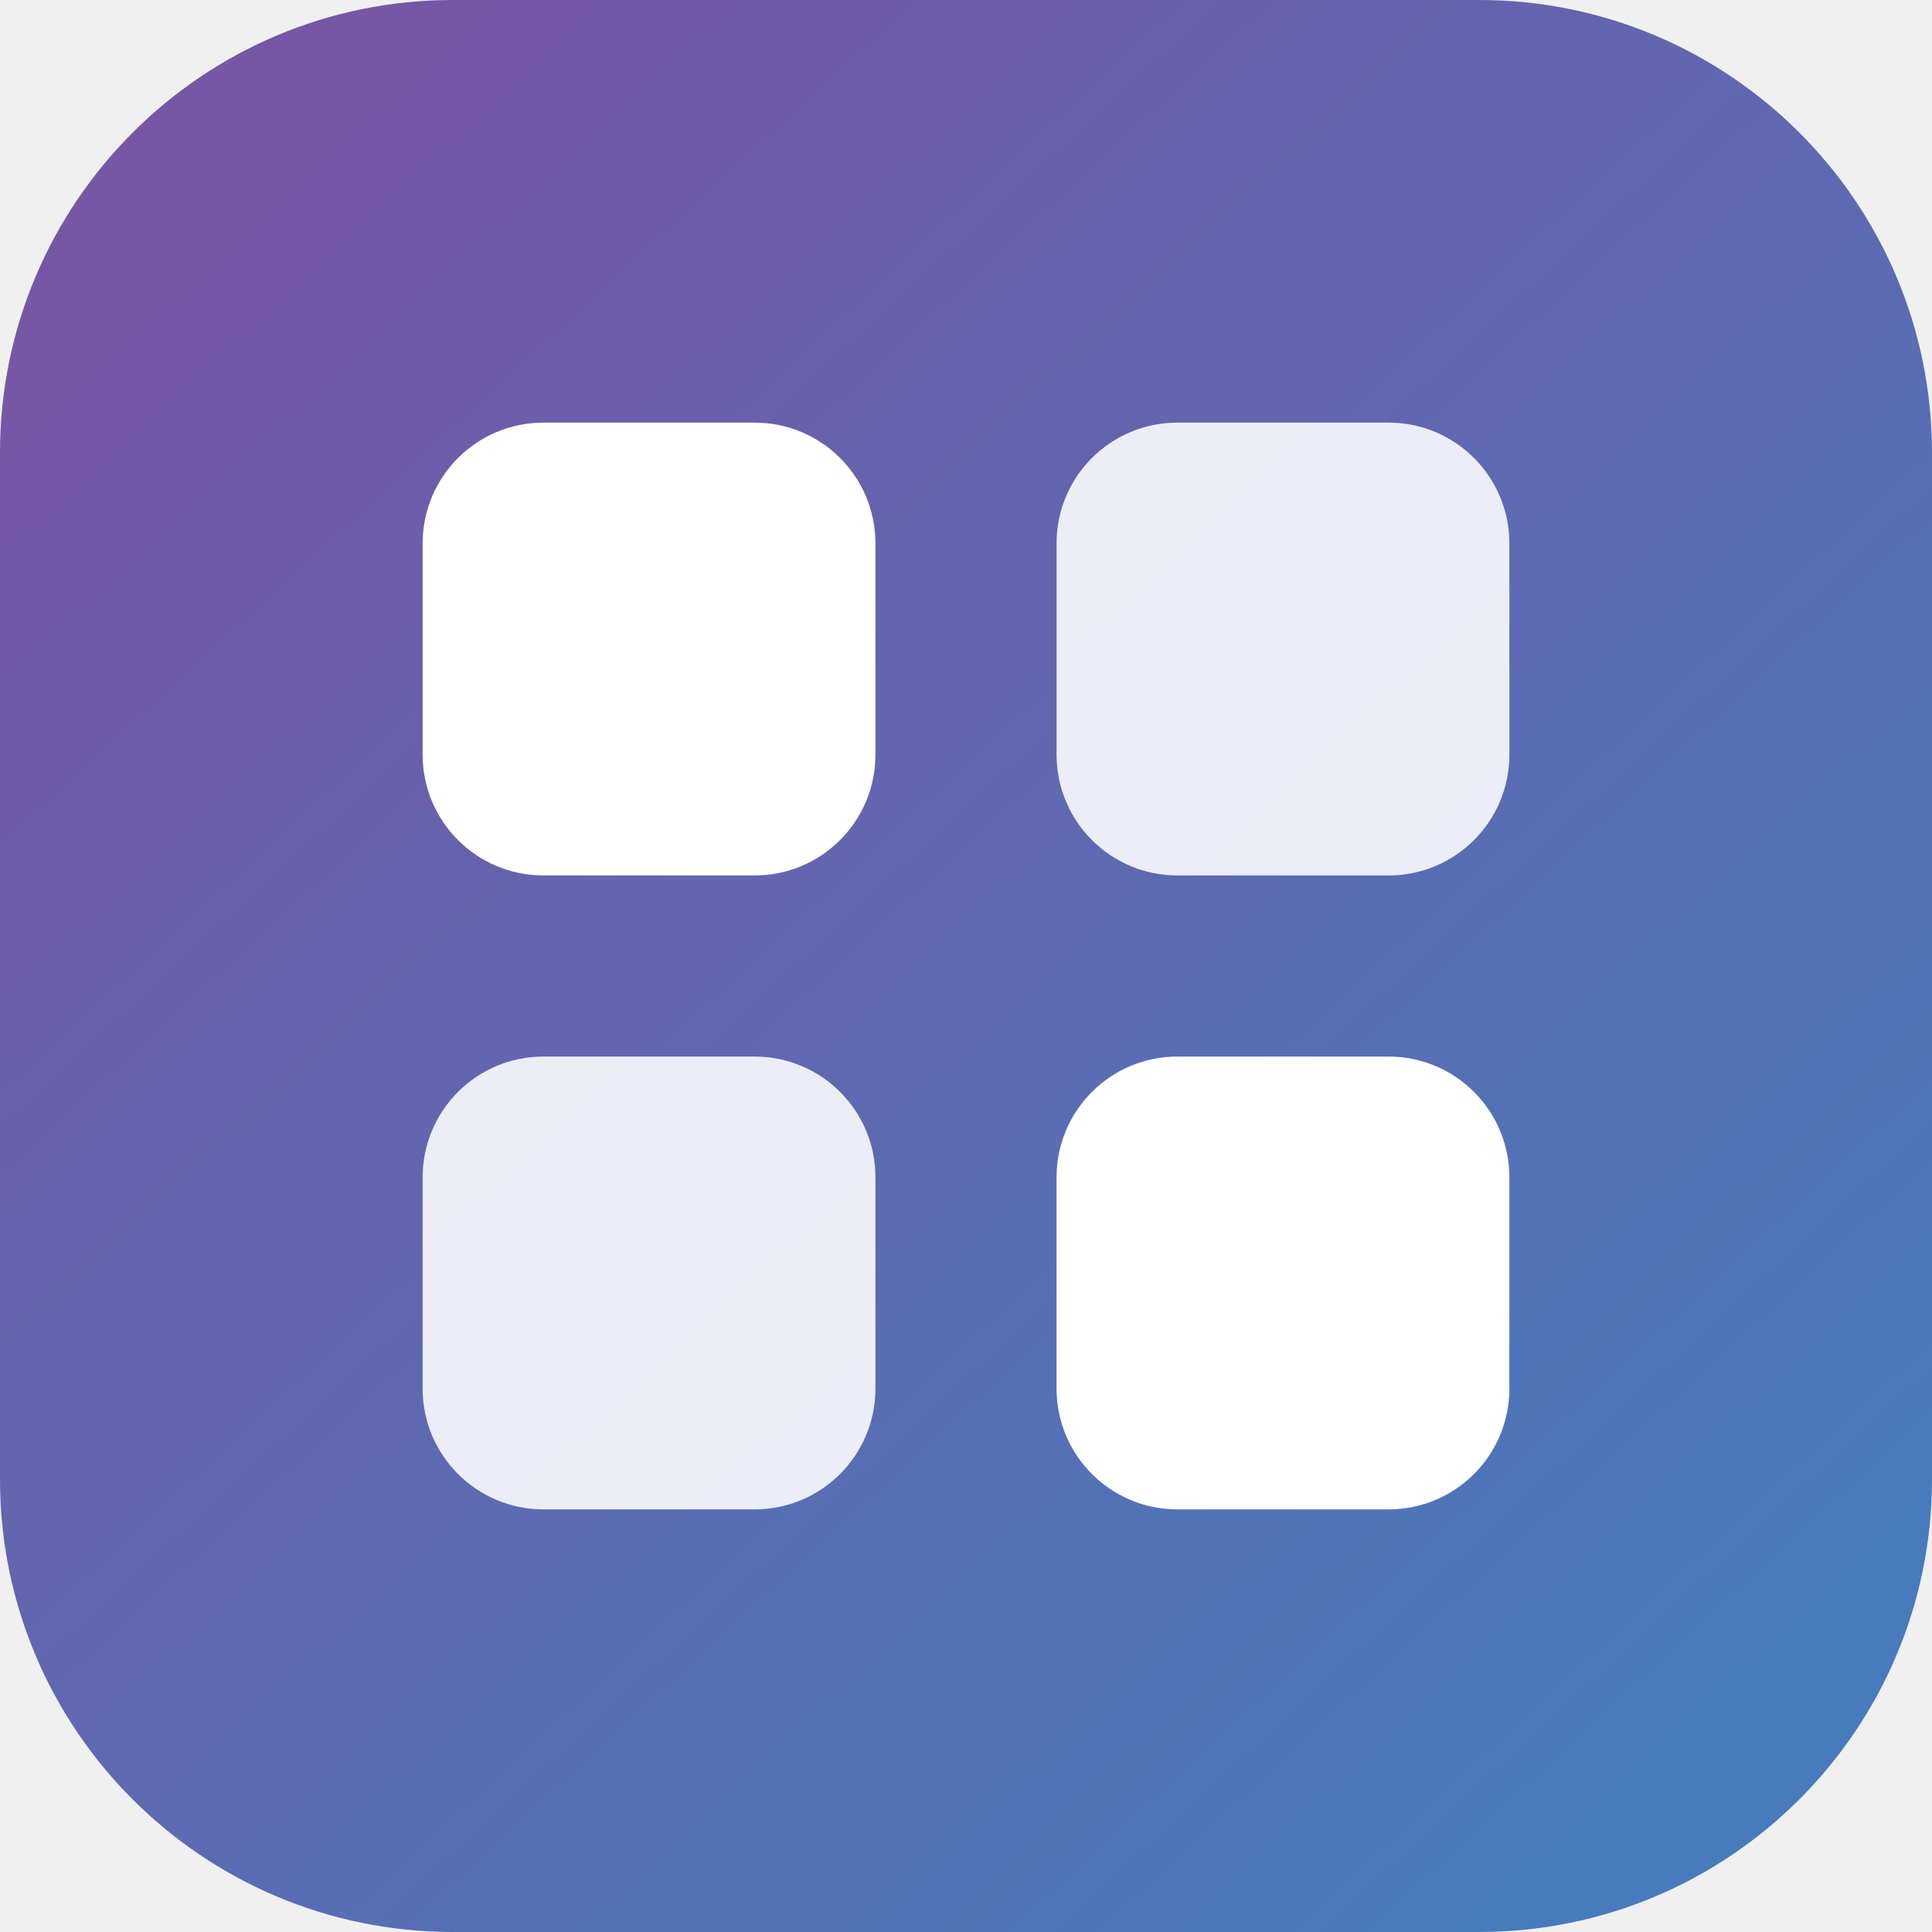
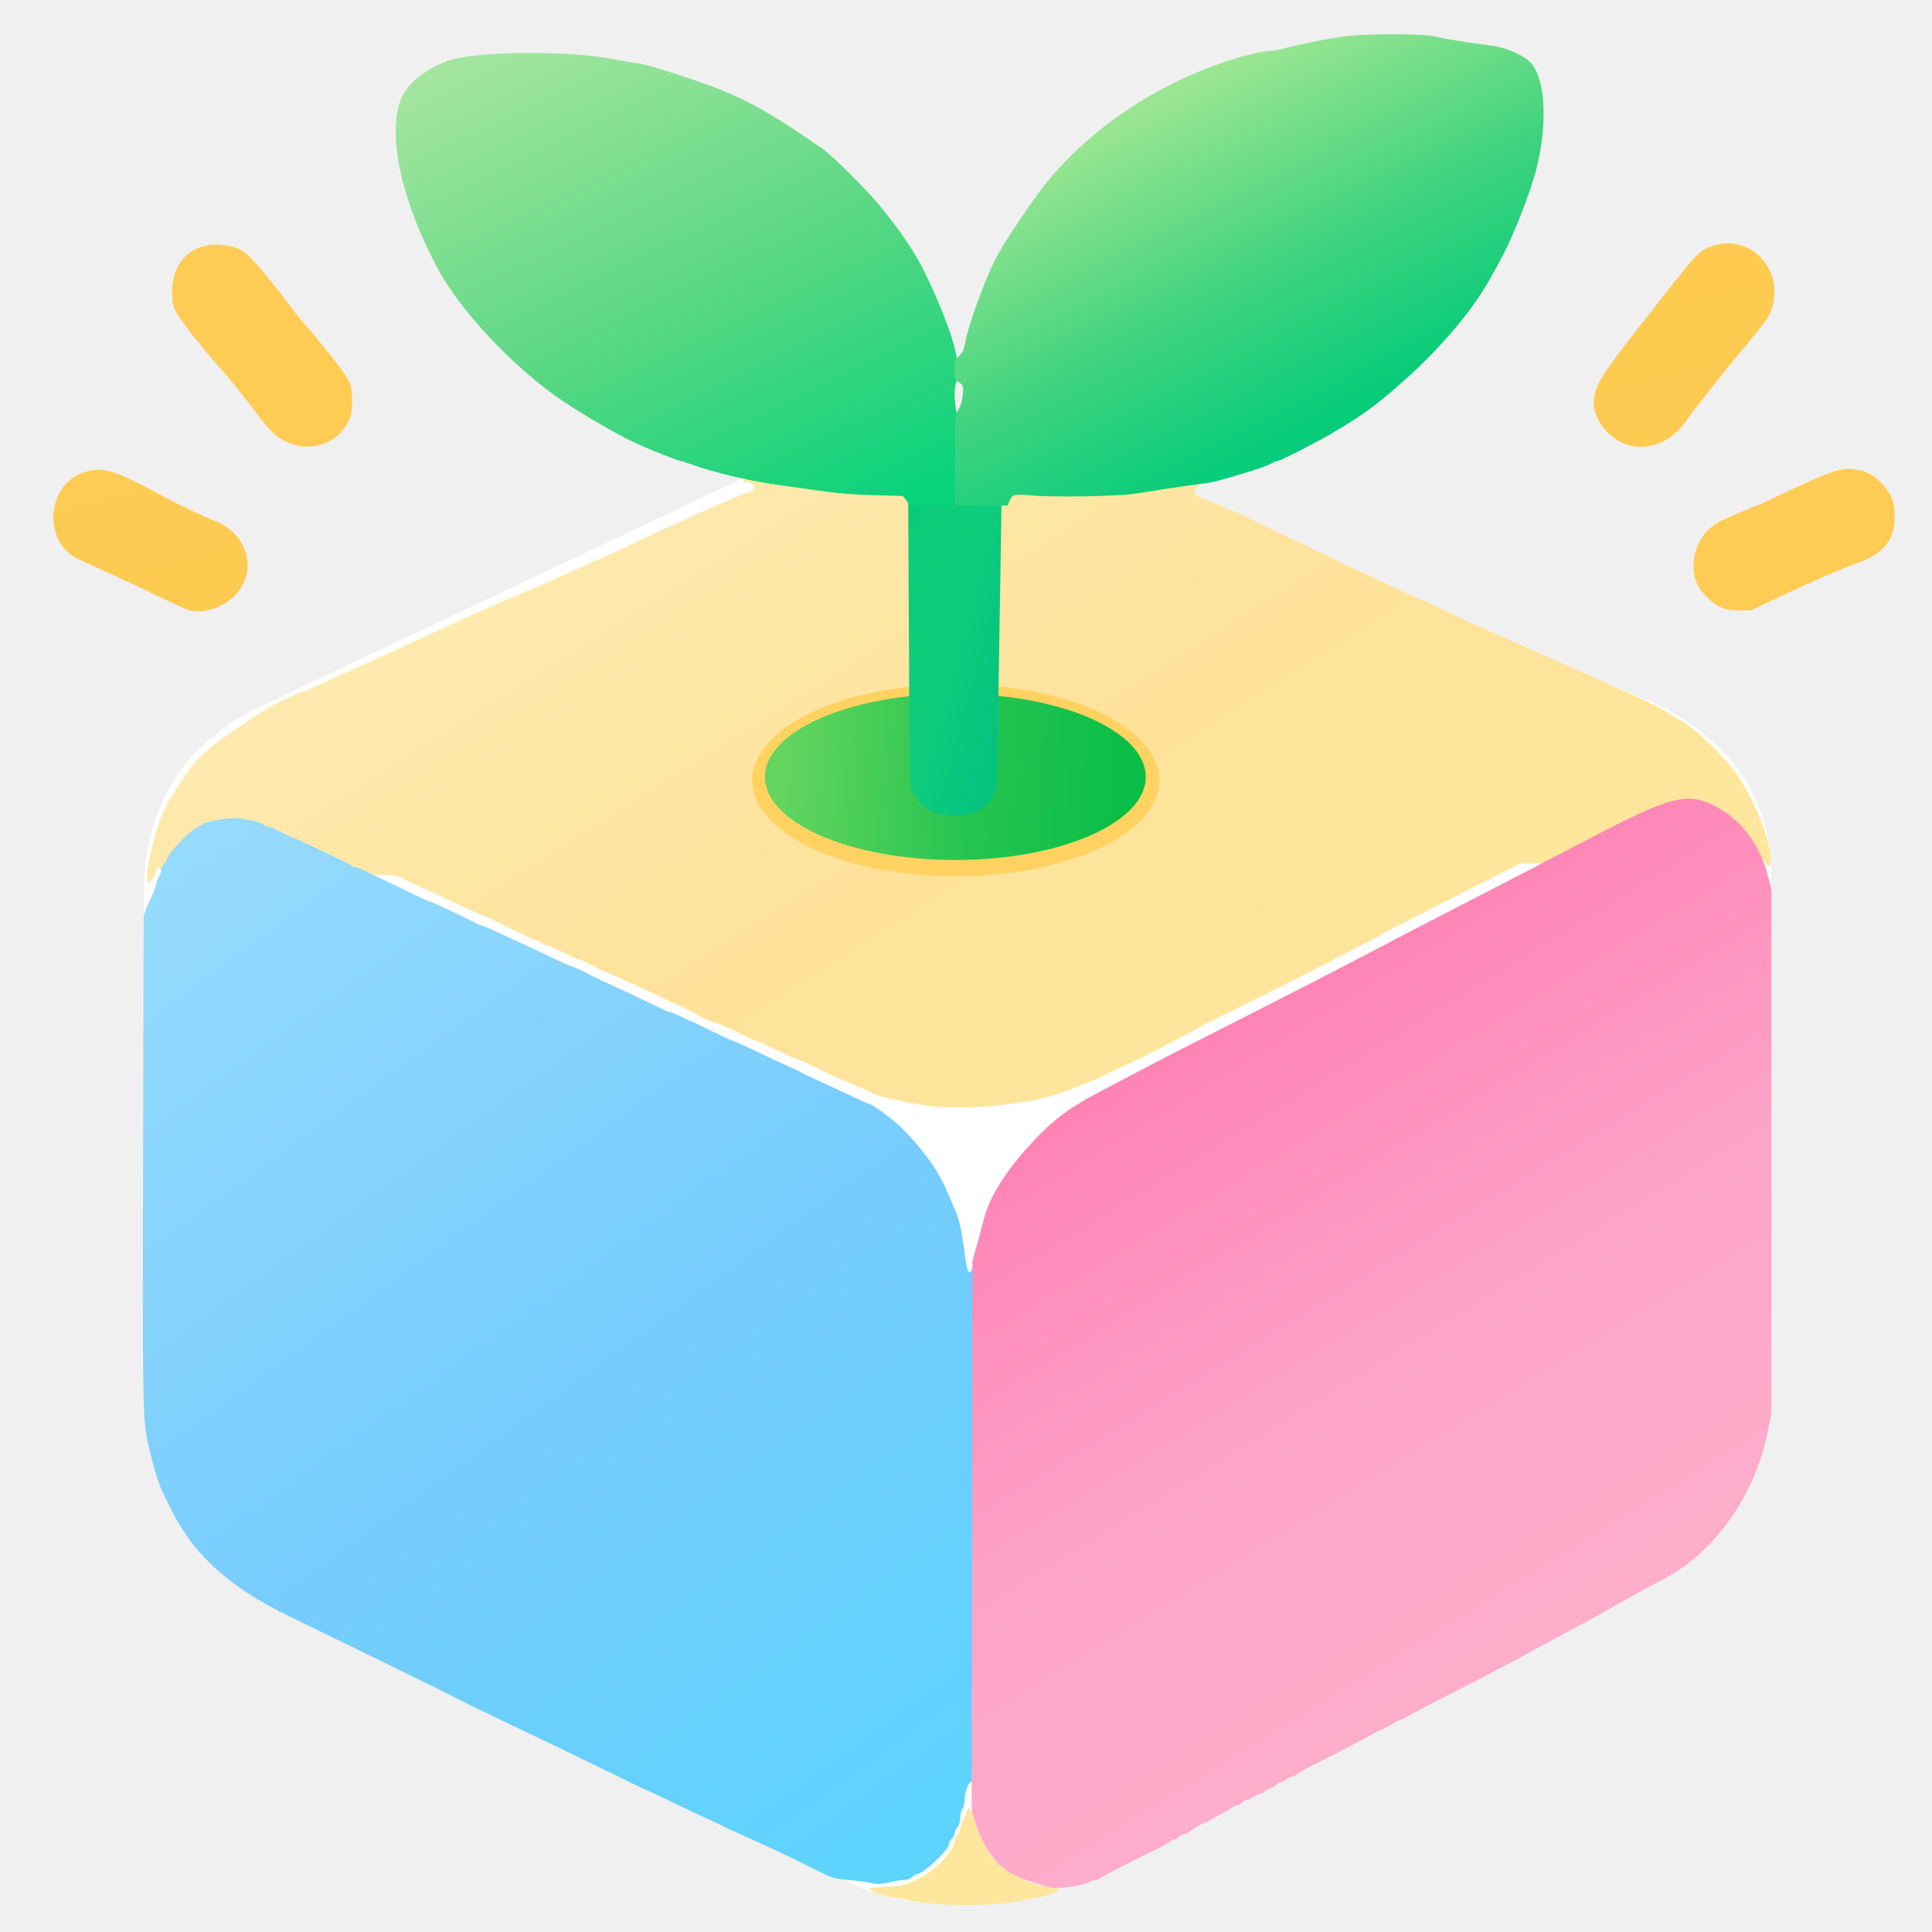
- <svg xmlns="http://www.w3.org/2000/svg" viewBox="0 0 64 64">
+ <svg xmlns="http://www.w3.org/2000/svg" viewBox="8 6 336 336" width="336" height="336" role="img" aria-labelledby="brand-title brand-desc">
  <defs>
-     <linearGradient id="background" x1="8" y1="6" x2="56" y2="58" gradientUnits="userSpaceOnUse">
-       <stop stop-color="#7557a6" />
-       <stop offset="1" stop-color="#477bbd" />
+     <linearGradient id="mark-blue" x1="40.785" y1="153.156" x2="167.628" y2="328.269" gradientUnits="userSpaceOnUse">
+       <stop offset="0" stop-color="#96dbfd" />
+       <stop offset="0.556" stop-color="#75ccfd" />
+       <stop offset="1" stop-color="#5cd4fe" />
+     </linearGradient>
+     <linearGradient id="mark-pink" x1="214.753" y1="188.438" x2="276.589" y2="288.735" gradientUnits="userSpaceOnUse">
+       <stop offset="0" stop-color="#fe84b5" />
+       <stop offset="0.556" stop-color="#fda4c8" />
+       <stop offset="1" stop-color="#feadcb" />
+     </linearGradient>
+     <linearGradient id="mark-yellow" x1="135.617" y1="80.759" x2="211.994" y2="201.899" gradientUnits="userSpaceOnUse">
+       <stop offset="0" stop-color="#feeaae" />
+       <stop offset="0.556" stop-color="#fee29a" />
+       <stop offset="1" stop-color="#fee69c" />
+     </linearGradient>
+     <linearGradient id="mark-left-leaf" x1="105.582" y1="9.518" x2="149.699" y2="100.346" gradientUnits="userSpaceOnUse">
+       <stop offset="0" stop-color="#a3e59e" />
+       <stop offset="0.556" stop-color="#55d782" />
+       <stop offset="1" stop-color="#09d37b" />
+     </linearGradient>
+     <linearGradient id="mark-right-leaf" x1="209.833" y1="24.062" x2="237.961" y2="79.020" gradientUnits="userSpaceOnUse">
+       <stop offset="0" stop-color="#99e591" />
+       <stop offset="0.556" stop-color="#40d37e" />
+       <stop offset="1" stop-color="#07cc7a" />
+     </linearGradient>
+     <linearGradient id="mark-base" x1="143.940" y1="139.860" x2="203.930" y2="144.015" gradientUnits="userSpaceOnUse">
+       <stop offset="0" stop-color="#63d55e" />
+       <stop offset="0.556" stop-color="#25c450" />
+       <stop offset="1" stop-color="#0abe47" />
+     </linearGradient>
+     <linearGradient id="mark-ray-fill" x1="161.404" y1="18.335" x2="195.451" y2="140.705" gradientUnits="userSpaceOnUse">
+       <stop offset="0" stop-color="#fecc55" />
+       <stop offset="0.556" stop-color="#fecb50" />
+       <stop offset="1" stop-color="#fecc55" />
+     </linearGradient>
+     <linearGradient id="mark-stem-traced" x1="158.627" y1="109.089" x2="186.188" y2="116.590" gradientUnits="userSpaceOnUse">
+       <stop offset="0" stop-color="#07cb78" />
+       <stop offset="0.556" stop-color="#0fcd7c" />
+       <stop offset="1" stop-color="#03c37f" />
    </linearGradient>
  </defs>
-   <rect width="64" height="64" rx="15" fill="url(#background)" />
-   <rect x="14" y="14" width="15" height="15" rx="4" fill="#fff" />
-   <rect x="35" y="14" width="15" height="15" rx="4" fill="#fff" opacity=".88" />
-   <rect x="14" y="35" width="15" height="15" rx="4" fill="#fff" opacity=".88" />
-   <rect x="35" y="35" width="15" height="15" rx="4" fill="#fff" />
+   <g id="mark-box">
+     <path id="mark-body" d="M143.5 86.2C161 79.7 181 79.7 197.5 87L295 128C308 134 316 144 316 158V238C316 257 308 270 293 279L194 332C183 338 166 339 155 333L55 282C39 274 33 262 33 244V162C33 147 39 136 53 129Z" fill="#fff" />
+     <path d="M43 142C43 150 50 153 58 157L149 201C163 208 173 221 175 242C178 220 184 211 201 202L299 152C306 148 307 145 304 140L290 142L198 186L150 184L48 140Z" fill="#fff" />
+     <path id="mark-top" d="M169.637 198.344C164.461 197.608 159.871 196.487 158.910 195.725C158.772 195.616 157.523 195.071 156.133 194.513C154.743 193.956 152.610 192.998 151.393 192.385C148.900 191.129 146.348 189.979 146.053 189.979C145.944 189.979 144.471 189.306 142.778 188.482C141.086 187.659 139.577 186.986 139.426 186.985C139.275 186.985 137.809 186.317 136.169 185.501C134.528 184.684 132.710 183.909 132.128 183.778C131.545 183.647 130.092 182.981 128.899 182.297C127.705 181.614 126.448 180.972 126.105 180.870C125.762 180.769 124.639 180.256 123.610 179.730C121.360 178.581 115.463 175.886 113.834 175.263C113.191 175.017 112.069 174.480 111.340 174.069C110.611 173.659 109.566 173.183 109.017 173.011C108.468 172.840 107.169 172.265 106.129 171.734C105.090 171.204 104.165 170.769 104.075 170.769C103.774 170.769 96.067 167.221 94.728 166.466C94.003 166.058 92.600 165.412 91.609 165.031C89.917 164.380 79.756 159.689 77.594 158.562C76.619 158.053 76.338 158.046 56.447 158.046L36.287 158.046 36.000 157.416C35.625 156.593 35.231 156.750 35.015 157.809C34.919 158.276 34.580 158.870 34.260 159.130L33.679 159.602 33.606 158.259C33.558 157.389 33.800 155.821 34.293 153.804C35.534 148.718 36.521 146.405 39.198 142.306C42.062 137.920 43.165 136.874 49.725 132.323C54.143 129.258 56.447 127.945 59.498 126.755C61.741 125.879 62.837 125.397 69.726 122.249C71.304 121.528 73.662 120.464 74.965 119.884C76.268 119.305 78.738 118.179 80.453 117.384C82.168 116.588 85.143 115.209 87.064 114.318C90.881 112.549 94.915 110.772 98.789 109.154C102.310 107.683 105.655 106.203 109.142 104.575C110.171 104.094 111.574 103.478 112.260 103.206C112.946 102.934 116.089 101.480 119.245 99.976C125.495 96.997 136.757 92.018 138.244 91.576C139.178 91.298 139.514 90.692 138.958 90.285C138.697 90.094 138.230 89.938 137.922 89.938C136.981 89.938 137.065 89.602 138.360 88.182L139.603 86.820 139.994 87.381L140.385 87.942 177.978 87.942L215.571 87.942 216.388 88.866L217.205 89.789 216.432 90.425C215.101 91.519 215.644 92.253 218.456 93.163C218.963 93.327 220.059 93.791 220.892 94.194C221.725 94.598 222.481 94.928 222.573 94.928C222.772 94.928 223.271 95.164 231.129 98.991C234.491 100.628 238.869 102.725 240.858 103.651C242.848 104.577 245.767 105.953 247.345 106.710C251.220 108.568 253.573 109.647 253.751 109.647C253.832 109.647 255.764 110.535 258.043 111.620C262.732 113.851 264.184 114.516 268.424 116.369C270.071 117.088 271.923 117.905 272.540 118.184C273.158 118.463 275.684 119.585 278.153 120.678C292.122 126.859 296.380 128.837 297.781 129.796C298.374 130.203 299.319 130.768 299.881 131.054C302.609 132.438 308.110 137.711 310.303 141.043C313.359 145.689 315.935 152.278 315.944 155.474C315.948 156.732 315.562 157.072 315.152 156.172C314.914 155.649 314.751 155.557 314.340 155.716C314.058 155.825 304.509 155.973 293.121 156.044L272.416 156.175 269.547 157.619C267.969 158.414 265.892 159.465 264.932 159.956C263.971 160.447 259.874 162.530 255.826 164.584C251.779 166.639 248.355 168.410 248.218 168.519C247.445 169.139 225.469 180.322 219.534 183.117C218.165 183.761 216.762 184.487 216.416 184.730C216.070 184.972 214.047 186.073 211.921 187.176C209.794 188.279 207.717 189.360 207.306 189.578C206.894 189.795 205.771 190.324 204.811 190.751C203.851 191.179 202.110 192.007 200.944 192.592C198.603 193.764 193.979 195.634 191.465 196.425C185.822 198.199 175.192 199.134 169.637 198.344Z" fill="url(#mark-yellow)" />
+     <path id="mark-yellow-foot" d="M171.009 337.145C169.294 337.033 167.273 336.776 166.518 336.576C165.764 336.375 164.529 336.139 163.774 336.051C161.919 335.834 159.284 334.961 159.284 334.563C159.284 334.323 160.044 334.208 162.215 334.118C165.303 333.990 166.033 333.763 168.951 332.027C171.335 330.608 174.002 327.556 174.002 326.246C174.002 325.980 174.227 325.477 174.501 325.129C174.775 324.780 175.001 324.287 175.002 324.035C175.004 323.782 175.281 323.014 175.618 322.328C175.956 321.642 176.235 320.940 176.240 320.768C176.244 320.597 176.345 320.457 176.464 320.457C176.679 320.457 177.744 322.793 177.744 323.265C177.744 323.535 178.901 326.340 179.262 326.943C179.385 327.149 179.706 327.724 179.976 328.221C181.408 330.861 187.407 334.178 190.749 334.178C191.401 334.178 192.002 334.288 192.086 334.424C192.357 334.862 190.679 335.637 188.868 335.910C187.895 336.056 186.369 336.347 185.477 336.556C182.389 337.278 176.624 337.513 171.009 337.145Z" fill="url(#mark-yellow)" />
+     <path id="mark-blue-face" d="M159.284 333.423C158.804 333.309 157.176 333.104 155.667 332.966C152.965 332.720 152.869 332.690 149.430 330.967C145.030 328.763 141.039 326.880 137.206 325.199C135.560 324.477 134.100 323.802 133.963 323.698C133.826 323.595 132.895 323.154 131.894 322.718C130.893 322.282 127.885 320.865 125.210 319.569C122.534 318.274 120.286 317.213 120.213 317.213C120.141 317.213 117.199 315.797 113.676 314.066C110.153 312.336 106.316 310.470 105.150 309.921C99.060 307.054 89.144 302.272 87.251 301.289C86.942 301.128 86.465 300.885 86.191 300.748C85.916 300.611 85.495 300.394 85.255 300.266C84.630 299.932 64.296 289.996 58.376 287.130C47.713 281.970 41.457 276.246 37.539 268.066C37.112 267.174 36.658 266.250 36.531 266.012C35.660 264.387 34.711 261.298 33.675 256.715C32.836 253.005 32.778 249.365 32.881 207.068L32.984 165.156 33.534 163.784C33.836 163.029 34.301 161.997 34.567 161.489C34.833 160.982 35.051 160.363 35.051 160.113C35.051 159.864 35.275 159.241 35.550 158.729C35.824 158.217 36.049 157.535 36.049 157.212C36.049 156.890 36.273 156.423 36.548 156.175C36.822 155.926 37.046 155.586 37.046 155.418C37.046 154.607 40.889 150.535 42.285 149.866C42.628 149.702 43.077 149.467 43.283 149.345C44.469 148.641 48.373 148.067 49.949 148.364C50.536 148.475 51.501 148.657 52.093 148.769C52.685 148.880 53.439 149.161 53.770 149.392C54.100 149.624 54.565 149.813 54.802 149.813C55.039 149.813 56.086 150.262 57.128 150.811C58.170 151.360 59.132 151.809 59.265 151.809C59.398 151.809 60.942 152.511 62.697 153.368C64.452 154.226 66.582 155.245 67.430 155.634C68.279 156.022 69.037 156.443 69.115 156.569C69.193 156.695 69.434 156.798 69.651 156.798C69.868 156.798 70.507 157.012 71.071 157.272C72.897 158.115 79.034 161.068 80.771 161.939C81.701 162.405 82.589 162.786 82.745 162.786C83.005 162.786 88.564 165.400 90.731 166.541C91.238 166.808 91.782 167.027 91.940 167.027C92.098 167.027 93.142 167.468 94.260 168.006C95.379 168.544 96.968 169.284 97.791 169.651C99.255 170.302 100.579 170.921 104.929 172.991C106.111 173.553 107.170 174.013 107.282 174.013C107.515 174.013 109.571 174.924 110.139 175.279C110.345 175.408 110.794 175.636 111.137 175.787C111.480 175.938 111.929 176.163 112.135 176.286C112.341 176.409 112.678 176.578 112.883 176.661C113.916 177.076 119.745 179.808 122.196 181.025C123.271 181.559 124.269 181.996 124.414 181.996C124.559 181.996 125.140 182.209 125.704 182.469C126.267 182.729 127.515 183.303 128.475 183.744C129.435 184.186 131.344 185.096 132.716 185.767C134.088 186.438 135.303 186.987 135.416 186.986C135.529 186.986 137.044 187.666 138.783 188.498C140.523 189.330 142.395 190.212 142.944 190.458C145.578 191.639 146.968 192.288 147.310 192.498C147.515 192.624 147.852 192.795 148.058 192.880C148.264 192.964 149.442 193.513 150.677 194.101C151.912 194.688 153.596 195.472 154.419 195.842C155.242 196.212 156.579 196.840 157.390 197.238C158.201 197.637 158.979 197.962 159.118 197.962C159.598 197.962 162.792 200.278 164.522 201.880C166.784 203.975 170.262 208.307 171.190 210.187C171.359 210.530 171.608 210.979 171.743 211.185C171.958 211.514 172.293 212.248 173.623 215.301C174.941 218.327 175.090 218.944 175.844 224.484C176.216 227.224 176.564 227.901 177.011 226.756C177.222 226.216 177.809 223.482 177.985 222.224C177.990 222.190 178.218 222.162 178.493 222.162C178.991 222.162 178.993 222.287 178.930 270.997C178.867 319.646 178.865 319.833 178.368 319.833C177.939 319.833 177.830 319.576 177.596 318.014C177.447 317.013 177.197 316.068 177.042 315.913C176.628 315.498 175.761 317.559 175.754 318.974C175.751 319.600 175.584 320.330 175.382 320.596C175.181 320.862 175.012 321.542 175.008 322.107C175.003 322.746 174.812 323.373 174.501 323.768C174.227 324.117 174.002 324.620 174.002 324.885C174.002 325.151 173.778 325.572 173.503 325.820C173.229 326.069 173.003 326.507 173.002 326.795C172.998 327.746 168.514 331.927 167.492 331.931C167.274 331.932 166.891 332.157 166.643 332.432C166.355 332.749 165.866 332.934 165.295 332.939C164.801 332.944 163.724 333.111 162.901 333.310C161.248 333.709 160.583 333.730 159.284 333.423Z" fill="url(#mark-blue)" fill-rule="evenodd" />
+     <path id="mark-pink-face" d="M190.716 334.265C188.942 333.941 185.173 332.596 183.856 331.816C180.994 330.121 179.067 327.394 177.649 323.034L176.986 320.996 177.057 273.138L177.128 225.280 177.960 222.287C178.417 220.640 178.892 218.878 179.014 218.371C179.920 214.623 182.278 210.622 186.271 206.059C190.520 201.203 193.422 198.930 199.323 195.836C200.832 195.045 202.965 193.923 204.063 193.343C209.719 190.353 212.018 189.168 220.278 184.984C233.835 178.116 241.320 174.259 252.833 168.208C254.136 167.523 257.448 165.814 260.192 164.409C262.936 163.005 266.416 161.211 267.925 160.422C269.435 159.633 272.634 157.972 275.035 156.730C277.436 155.487 280.748 153.762 282.394 152.896C297.341 145.029 300.651 143.939 304.768 145.528C310.025 147.556 313.929 152.255 315.508 158.451L316.072 160.665 316.072 206.195L316.072 251.725 315.493 254.719C313.299 266.060 306.088 276.217 296.984 280.790C295.820 281.375 292.424 283.242 289.438 284.939C286.452 286.636 283.964 288.024 283.910 288.024C283.855 288.024 283.043 288.457 282.105 288.985C281.166 289.514 279.276 290.543 277.904 291.272C276.532 292.001 275.016 292.818 274.536 293.089C272.122 294.449 266.427 297.440 260.126 300.658C257.208 302.148 254.290 303.670 253.640 304.039C252.990 304.409 252.290 304.783 252.084 304.870C251.309 305.200 250.698 305.492 250.276 305.736C250.036 305.874 249.643 306.100 249.403 306.238C248.980 306.481 248.369 306.774 247.594 307.103C247.388 307.191 246.659 307.581 245.972 307.971C245.286 308.361 243.939 309.087 242.979 309.584C242.018 310.082 241.064 310.586 240.858 310.706C240.653 310.826 239.418 311.448 238.114 312.089C235.433 313.407 234.516 313.907 233.631 314.532C233.292 314.772 232.860 314.968 232.672 314.968C232.484 314.968 232.045 315.193 231.696 315.467C231.348 315.741 230.849 315.966 230.589 315.966C230.329 315.966 230.053 316.129 229.977 316.328C229.900 316.527 229.464 316.814 229.007 316.965C228.550 317.115 228.041 317.402 227.876 317.600C227.711 317.799 227.380 317.962 227.141 317.962C226.902 317.962 226.421 318.186 226.072 318.461C225.723 318.735 225.220 318.960 224.954 318.960C224.689 318.960 224.268 319.184 224.020 319.459C223.771 319.733 223.369 319.958 223.126 319.958C222.882 319.958 222.523 320.118 222.328 320.313C222.132 320.509 221.591 320.847 221.125 321.064C220.659 321.281 219.829 321.733 219.280 322.068C218.731 322.404 218.114 322.749 217.908 322.835C216.414 323.462 215.054 324.248 214.839 324.611C214.730 324.796 214.382 324.947 214.067 324.947C213.752 324.947 213.292 325.172 213.043 325.446C212.795 325.721 212.398 325.945 212.162 325.945C211.926 325.945 211.603 326.101 211.445 326.292C211.286 326.482 210.066 327.166 208.732 327.810C207.399 328.455 206.027 329.131 205.684 329.313C205.341 329.496 203.800 330.278 202.260 331.052C200.720 331.826 199.394 332.565 199.314 332.695C199.234 332.824 198.923 332.931 198.622 332.932C198.321 332.933 197.739 333.119 197.327 333.345C196.189 333.972 192.171 334.531 190.716 334.265Z" fill="url(#mark-pink)" fill-rule="evenodd" />
+   </g>
+   <g id="mark-sprout">
+     <ellipse cx="174.2" cy="141.7" rx="35.4" ry="16.7" fill="#ffd261" />
+     <ellipse id="mark-hole-shape" cx="174.147" cy="141.106" rx="33.114" ry="14.454" fill="url(#mark-base)" />
+     <path id="mark-stem-shape" d="M165.9 85C165.9 80 169.6 78 174.2 78C179.1 78 182.6 81.1 182.3 86L181.4 141.5C181.3 145.8 178 147.9 173.8 147.9C169.4 147.9 166.3 145.3 166.2 141Z" fill="url(#mark-stem-traced)" />
+     <path id="mark-left-leaf-shape" d="M165.661 93.099L165.019 92.257 159.844 92.112C156.221 92.011 153.359 91.773 150.303 91.321C147.902 90.965 145.039 90.561 143.942 90.423C138.937 89.794 131.869 88.131 127.971 86.666C127.283 86.408 126.584 86.196 126.419 86.196C126.125 86.196 121.214 84.286 119.744 83.600C119.332 83.407 118.434 82.996 117.748 82.685C115.539 81.683 109.106 77.925 105.898 75.761C97.377 70.014 87.950 59.995 83.991 52.479C77.711 40.557 75.353 29.559 77.720 23.231C78.653 20.736 82.048 17.960 85.838 16.591C90.629 14.860 107.143 14.722 115.004 16.347C116.239 16.602 117.802 16.874 118.479 16.952C119.900 17.115 121.199 17.470 125.856 18.971C136.235 22.315 139.983 24.237 151.110 31.921C152.756 33.057 158.874 39.149 161.021 41.789C164.719 46.336 167.099 49.862 168.770 53.265C171.465 58.754 173.634 64.369 174.215 67.360C174.348 68.046 174.582 69.092 174.733 69.684C174.971 70.608 174.939 70.920 174.506 71.898C173.854 73.373 173.853 75.425 174.505 78.547C174.947 80.665 175.000 81.734 174.942 87.381L174.875 93.805 170.589 93.873L166.303 93.941 165.661 93.099Z" fill="url(#mark-left-leaf)" fill-rule="evenodd" />
+     <path id="mark-right-leaf-shape" d="M174.105 93.590C174.034 93.402 174.009 89.838 174.051 85.669C174.126 78.191 174.135 78.075 174.718 77.137C175.112 76.503 175.351 75.663 175.435 74.619C175.558 73.090 175.542 73.038 174.782 72.497C174.046 71.973 174.002 71.851 174.002 70.326C174.002 68.939 174.090 68.622 174.620 68.092C175.417 67.295 175.645 66.835 175.851 65.614C176.327 62.783 179.197 54.853 181.134 51.019C182.451 48.411 187.511 40.830 189.901 37.884C196.342 29.943 205.222 23.339 215.413 18.910C220.476 16.710 226.733 14.845 229.052 14.845C229.459 14.845 230.345 14.690 231.022 14.501C233.272 13.870 237.952 12.900 240.983 12.435C245.192 11.790 255.393 11.775 257.947 12.411C259.670 12.840 263.032 13.382 266.927 13.860C269.609 14.189 272.385 15.293 273.934 16.647C276.780 19.135 277.287 27.569 275.086 35.801C274.099 39.492 271.476 46.278 269.686 49.772C268.705 51.688 268.296 52.442 266.910 54.886C263.949 60.111 258.425 66.629 252.459 71.938C247.163 76.649 245.114 78.147 239.321 81.543C236.597 83.140 230.554 86.196 230.120 86.196C229.963 86.196 229.536 86.363 229.172 86.567C228.354 87.025 226.993 87.506 223.770 88.474C219.515 89.753 218.845 89.914 216.660 90.176C215.494 90.316 213.081 90.658 211.297 90.937C209.513 91.216 206.875 91.626 205.435 91.848C202.368 92.320 191.392 92.513 187.396 92.164C184.364 91.899 184.042 91.977 183.580 93.081L183.226 93.930 178.731 93.930C175.165 93.930 174.209 93.860 174.105 93.590Z" fill="url(#mark-right-leaf)" fill-rule="evenodd" />
+   </g>
+   <path id="mark-growth-rays" d="M41.038 112.173C40.558 112.069 37.937 110.896 35.215 109.568C32.492 108.239 30.221 107.152 30.167 107.152C30.114 107.152 28.974 106.635 27.634 106.002C24.748 104.640 23.671 104.147 21.826 103.341C15.198 100.449 16.011 89.862 23.003 88.019C26.217 87.171 27.923 87.728 36.758 92.511C39.368 93.924 42.942 95.615 45.618 96.703C51.226 98.984 52.848 105.570 48.800 109.618C46.776 111.642 43.523 112.713 41.038 112.173ZM306.986 111.457C305.180 110.527 303.339 108.470 302.856 106.843C301.679 102.882 303.591 98.401 307.218 96.621C308.296 96.092 313.380 93.930 313.546 93.930C313.613 93.930 315.106 93.243 316.865 92.404C326.565 87.774 328.333 87.192 331.108 87.709C332.977 88.058 334.194 88.834 335.756 90.677C337.155 92.327 337.511 93.429 337.499 96.066C337.482 99.898 335.504 102.331 331.164 103.858C329.998 104.268 327.585 105.244 325.801 106.026C321.431 107.943 321.151 108.071 316.564 110.246L312.566 112.142 310.440 112.142C308.611 112.142 308.129 112.046 306.986 111.457ZM59.110 83.332C56.524 82.515 55.300 81.476 52.496 77.714C50.364 74.854 47.151 70.899 45.603 69.228C43.361 66.807 39.173 61.411 38.539 60.125C38.017 59.068 37.925 58.536 37.938 56.633C37.977 50.851 42.228 47.555 48.037 48.801C50.328 49.292 51.312 50.177 55.857 55.838C56.980 57.236 58.248 58.890 58.676 59.515C59.104 60.139 60.109 61.383 60.911 62.280C61.712 63.176 63.153 64.894 64.113 66.096C69.221 72.492 69.224 72.497 69.226 75.971C69.227 78.207 68.911 79.123 67.519 80.917C65.744 83.205 62.057 84.263 59.110 83.332ZM290.711 83.245C287.240 82.000 284.674 78.166 285.245 75.079C285.728 72.464 286.664 71.019 293.620 62.142C303.683 49.300 303.403 49.605 305.895 48.771C311.897 46.763 317.623 52.005 316.446 58.431C316.066 60.502 315.681 61.169 312.967 64.454C307.099 71.557 302.555 77.263 301.613 78.712C298.908 82.873 294.631 84.651 290.711 83.245Z" fill="url(#mark-ray-fill)" fill-rule="evenodd" />
</svg>
